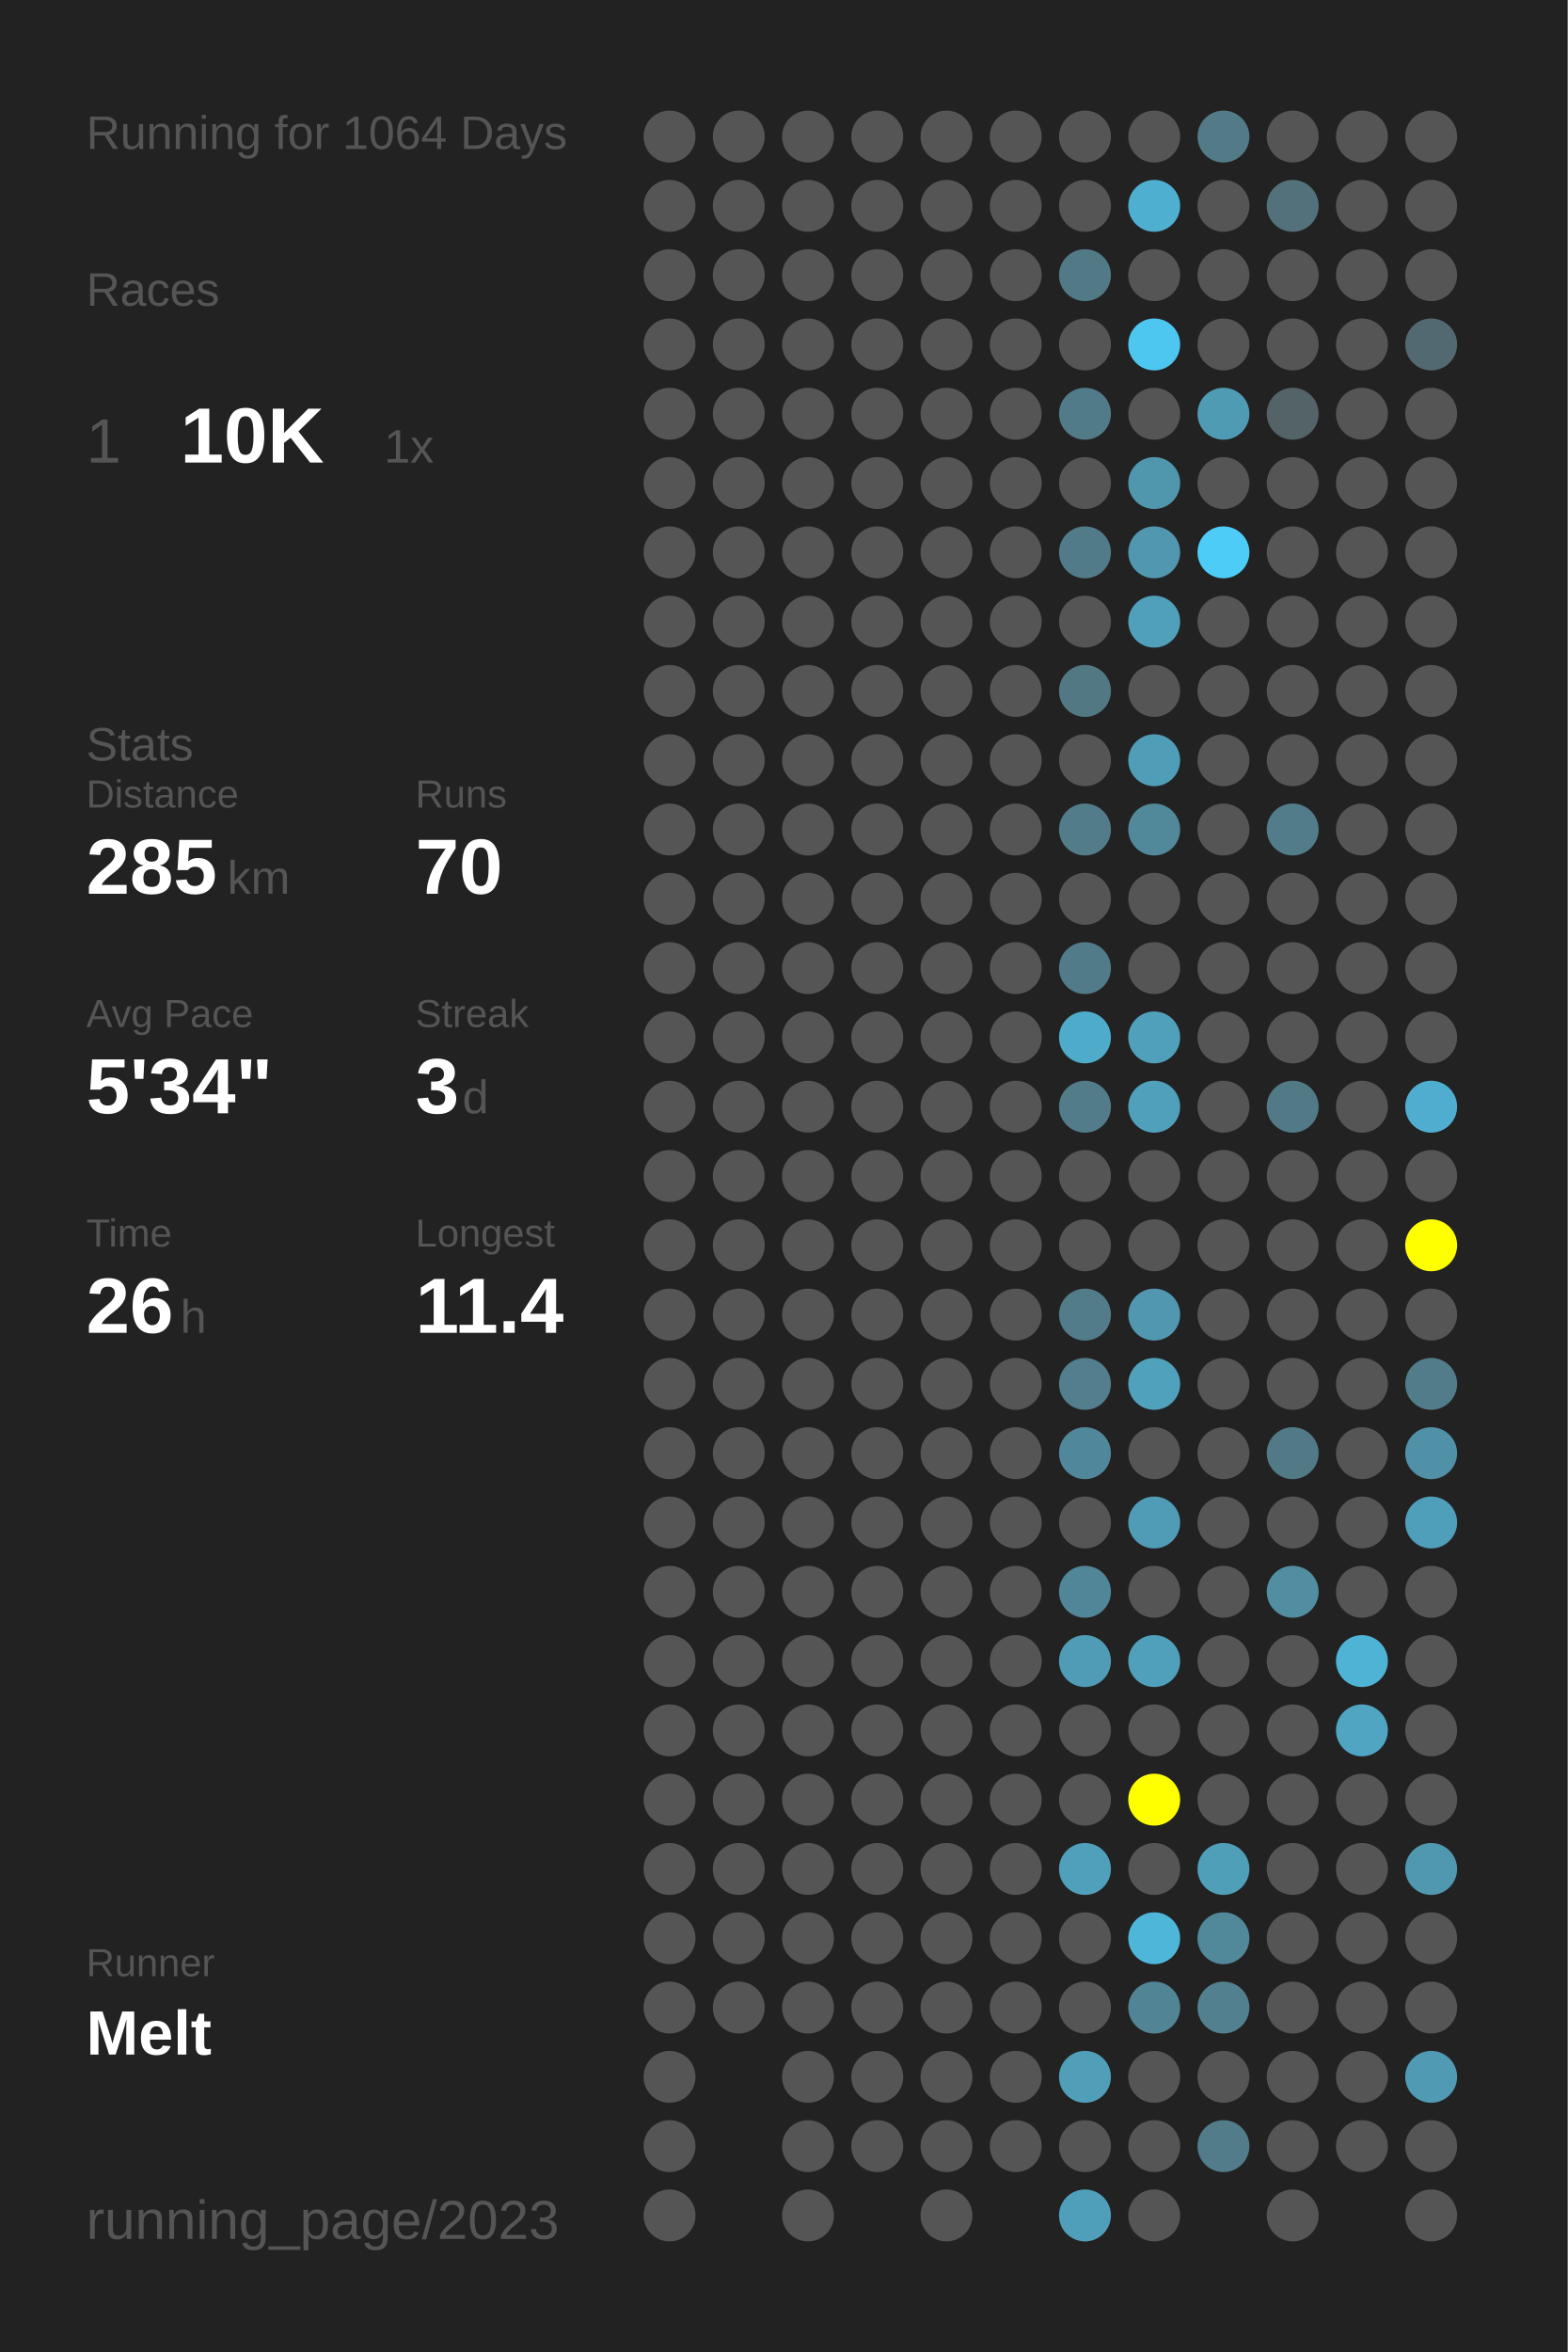
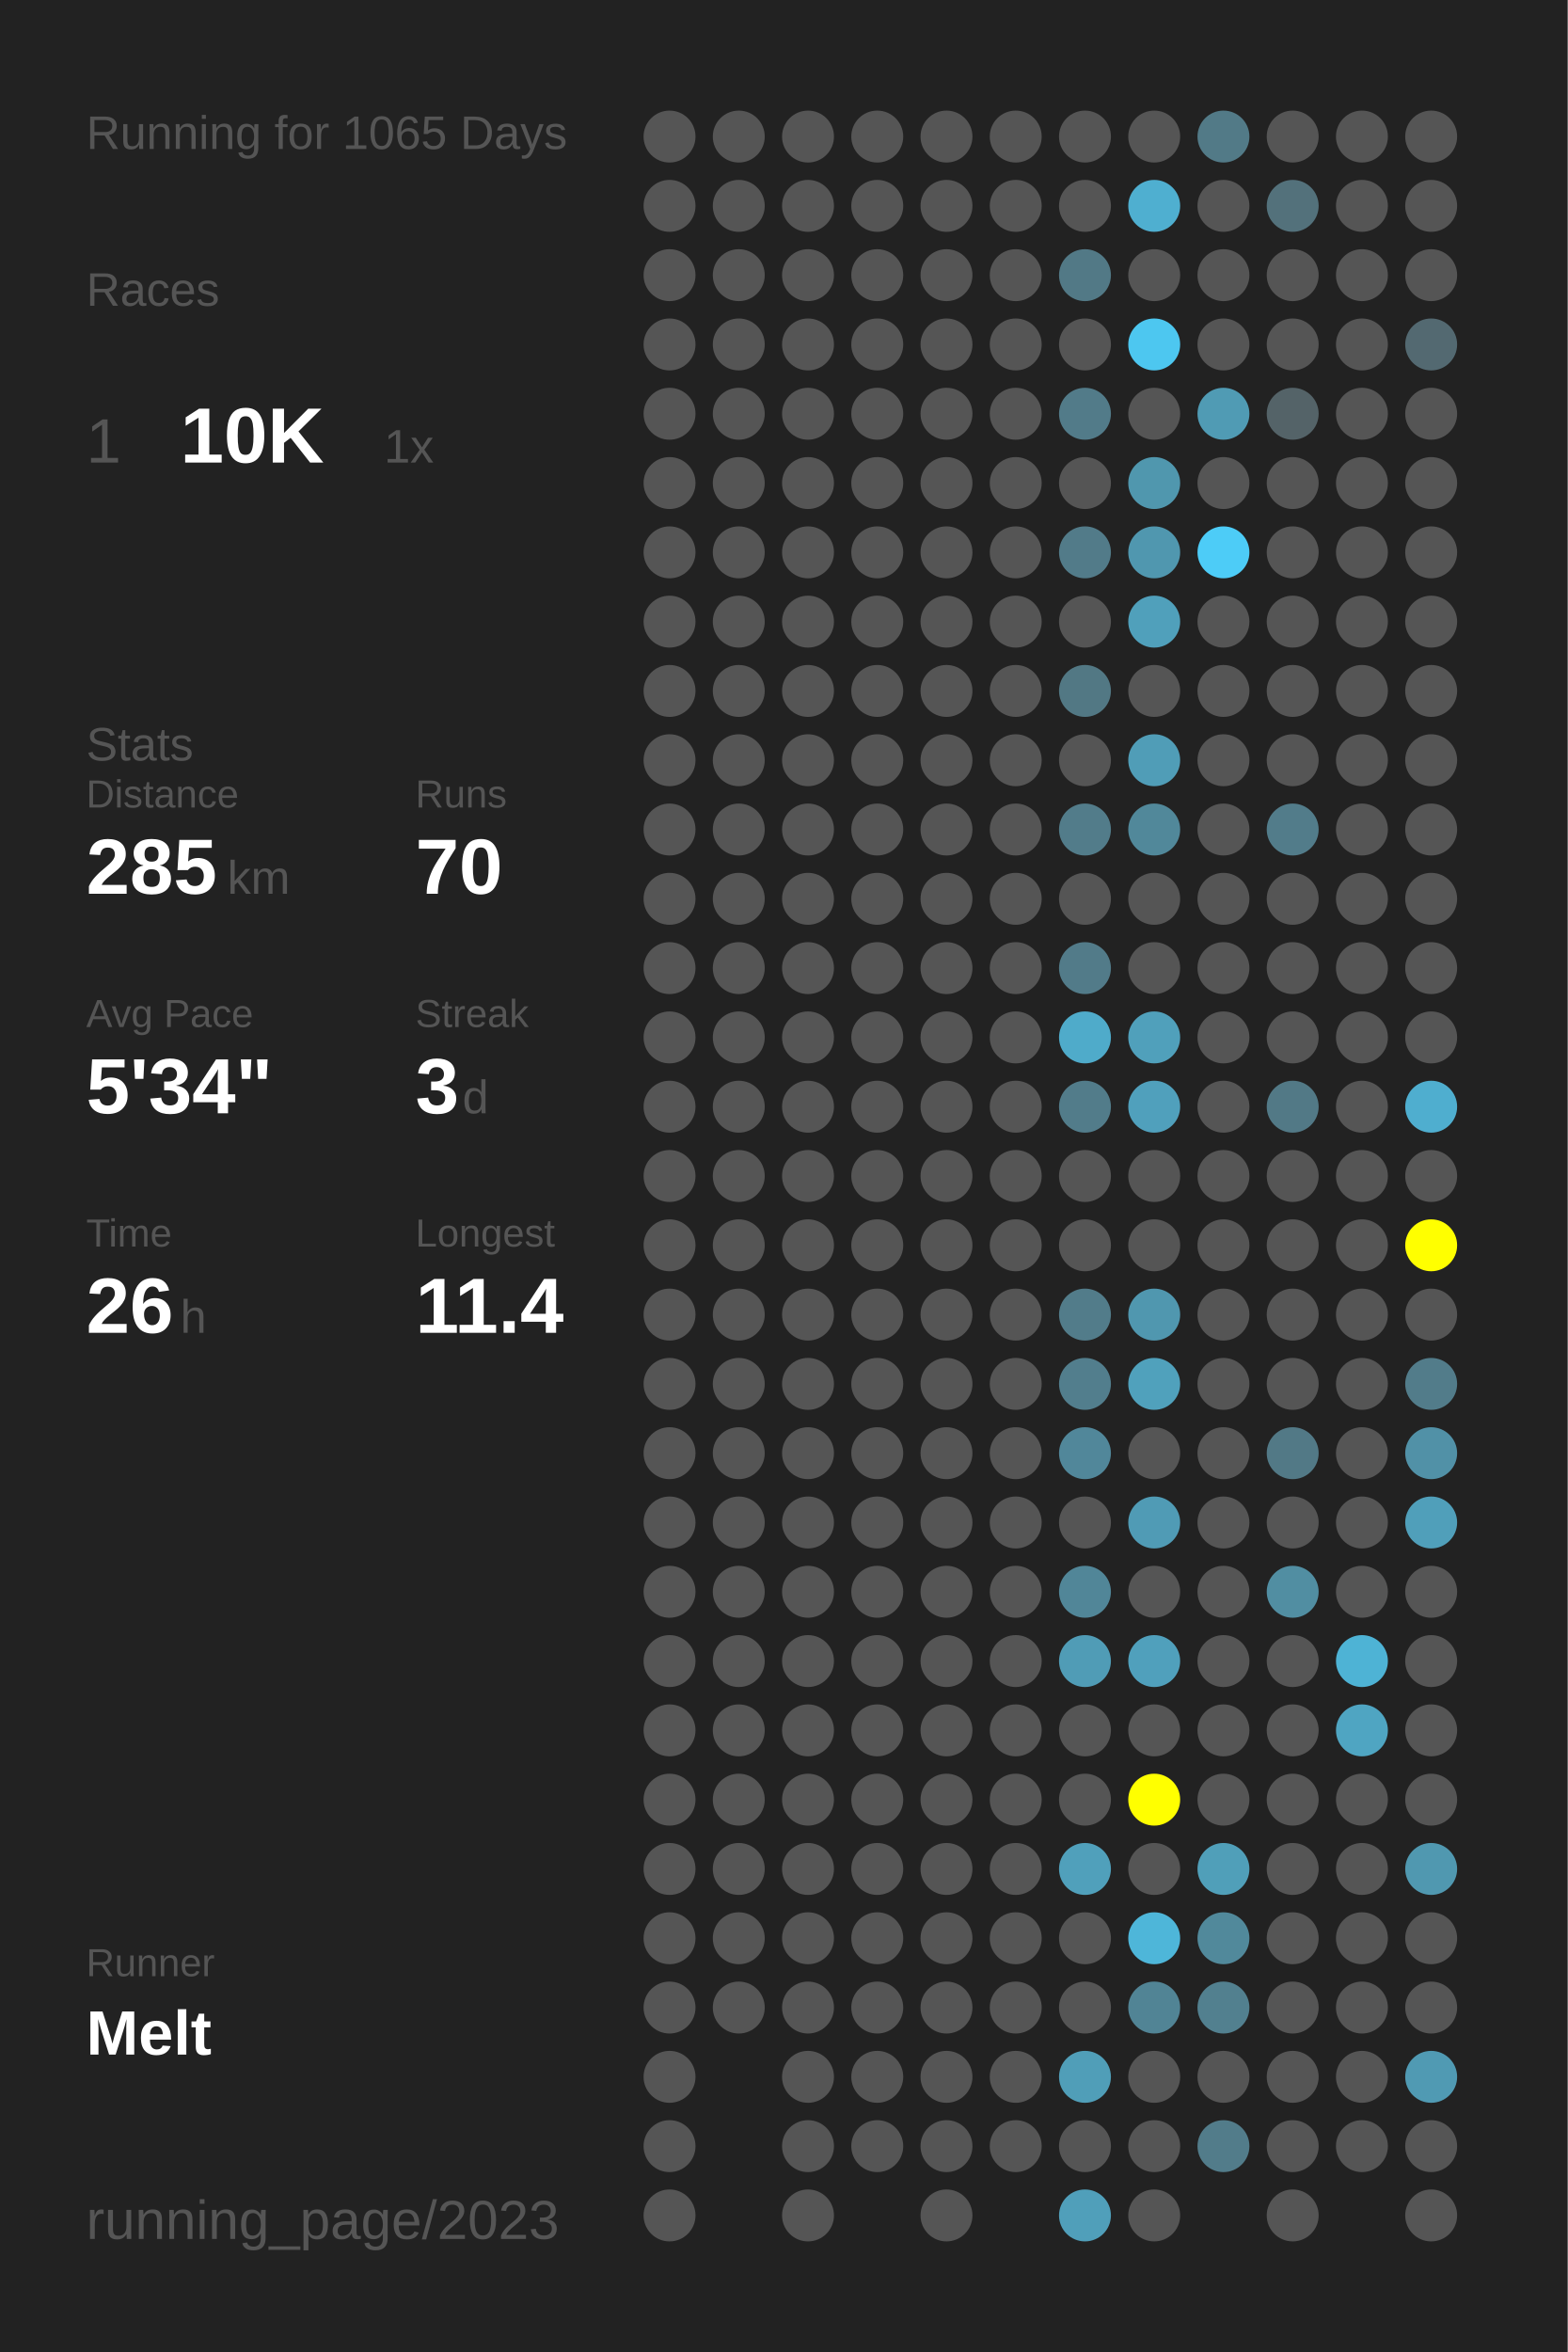
<svg xmlns="http://www.w3.org/2000/svg" baseProfile="full" height="300mm" version="1.1" viewBox="0,0,200,300" width="200mm">
  <defs />
  <rect fill="#222222" height="300" width="200" x="0" y="0" />
-   <text fill="#555555" style="font-size:6px; font-family:Arial;" x="11" y="19">Running for 1064 Days</text>
+   <text fill="#555555" style="font-size:6px; font-family:Arial;" x="11" y="19">Running for 1065 Days</text>
  <text fill="#555555" style="font-size:6px; font-family:Arial;" x="11" y="39">Races</text>
  <text fill="#555555" style="font-size:8px; font-family:Arial;" x="11" y="59">1</text>
  <text fill="#FFFFFF" style="font-size:10px; font-family:Arial; font-weight:bold;" x="23" y="59">10K</text>
  <text fill="#555555" style="font-size:6px; font-family:Arial;" x="49" y="59">1x</text>
  <text fill="#555555" style="font-size:6px; font-family:Arial;" x="11" y="97">Stats</text>
  <text fill="#555555" style="font-size:5px; font-family:Arial;" x="11" y="103">Distance</text>
  <text fill="#FFFFFF" style="font-size:10px; font-family:Arial; font-weight:bold;" x="11" y="114">285</text>
  <text fill="#555555" style="font-size:6px; font-family:Arial;" x="29" y="114">km</text>
  <text fill="#555555" style="font-size:5px; font-family:Arial;" x="53" y="103">Runs</text>
  <text fill="#FFFFFF" style="font-size:10px; font-family:Arial; font-weight:bold;" x="53" y="114">70</text>
  <text fill="#555555" style="font-size:5px; font-family:Arial;" x="11" y="131">Avg Pace</text>
  <text fill="#FFFFFF" style="font-size:10px; font-family:Arial; font-weight:bold;" x="11" y="142">5'34"</text>
  <text fill="#555555" style="font-size:5px; font-family:Arial;" x="53" y="131">Streak</text>
  <text fill="#FFFFFF" style="font-size:10px; font-family:Arial; font-weight:bold;" x="53" y="142">3</text>
  <text fill="#555555" style="font-size:6px; font-family:Arial;" x="59" y="142">d</text>
  <text fill="#555555" style="font-size:5px; font-family:Arial;" x="11" y="159">Time</text>
  <text fill="#FFFFFF" style="font-size:10px; font-family:Arial; font-weight:bold;" x="11" y="170">26</text>
  <text fill="#555555" style="font-size:6px; font-family:Arial;" x="23" y="170">h</text>
  <text fill="#555555" style="font-size:5px; font-family:Arial;" x="53" y="159">Longest</text>
  <text fill="#FFFFFF" style="font-size:10px; font-family:Arial; font-weight:bold;" x="53" y="170">11.4</text>
  <text fill="#555555" style="font-size:5px; font-family:Arial;" x="11" y="252.065">Runner</text>
  <text fill="#FFFFFF" style="font-size:8px; font-family:Arial; font-weight:bold;" x="11" y="262.065">Melt</text>
  <text fill="#555555" style="font-size:7px; font-family:Arial;" x="11" y="285.581">running_page/2023</text>
  <circle cx="85.417" cy="17.419" fill="#555555" r="3.312" />
  <circle cx="85.417" cy="26.258" fill="#555555" r="3.312" />
  <circle cx="85.417" cy="35.097" fill="#555555" r="3.312" />
  <circle cx="85.417" cy="43.935" fill="#555555" r="3.312" />
  <circle cx="85.417" cy="52.774" fill="#555555" r="3.312" />
  <circle cx="85.417" cy="61.613" fill="#555555" r="3.312" />
  <circle cx="85.417" cy="70.452" fill="#555555" r="3.312" />
  <circle cx="85.417" cy="79.29" fill="#555555" r="3.312" />
  <circle cx="85.417" cy="88.129" fill="#555555" r="3.312" />
  <circle cx="85.417" cy="96.968" fill="#555555" r="3.312" />
  <circle cx="85.417" cy="105.806" fill="#555555" r="3.312" />
  <circle cx="85.417" cy="114.645" fill="#555555" r="3.312" />
  <circle cx="85.417" cy="123.484" fill="#555555" r="3.312" />
  <circle cx="85.417" cy="132.323" fill="#555555" r="3.312" />
  <circle cx="85.417" cy="141.161" fill="#555555" r="3.312" />
  <circle cx="85.417" cy="150" fill="#555555" r="3.312" />
  <circle cx="85.417" cy="158.839" fill="#555555" r="3.312" />
  <circle cx="85.417" cy="167.677" fill="#555555" r="3.312" />
  <circle cx="85.417" cy="176.516" fill="#555555" r="3.312" />
  <circle cx="85.417" cy="185.355" fill="#555555" r="3.312" />
  <circle cx="85.417" cy="194.194" fill="#555555" r="3.312" />
  <circle cx="85.417" cy="203.032" fill="#555555" r="3.312" />
  <circle cx="85.417" cy="211.871" fill="#555555" r="3.312" />
  <circle cx="85.417" cy="220.71" fill="#555555" r="3.312" />
  <circle cx="85.417" cy="229.548" fill="#555555" r="3.312" />
  <circle cx="85.417" cy="238.387" fill="#555555" r="3.312" />
  <circle cx="85.417" cy="247.226" fill="#555555" r="3.312" />
  <circle cx="85.417" cy="256.065" fill="#555555" r="3.312" />
  <circle cx="85.417" cy="264.903" fill="#555555" r="3.312" />
  <circle cx="85.417" cy="273.742" fill="#555555" r="3.312" />
  <circle cx="85.417" cy="282.581" fill="#555555" r="3.312" />
  <circle cx="94.25" cy="17.419" fill="#555555" r="3.312" />
  <circle cx="94.25" cy="26.258" fill="#555555" r="3.312" />
  <circle cx="94.25" cy="35.097" fill="#555555" r="3.312" />
  <circle cx="94.25" cy="43.935" fill="#555555" r="3.312" />
  <circle cx="94.25" cy="52.774" fill="#555555" r="3.312" />
  <circle cx="94.25" cy="61.613" fill="#555555" r="3.312" />
  <circle cx="94.25" cy="70.452" fill="#555555" r="3.312" />
  <circle cx="94.25" cy="79.29" fill="#555555" r="3.312" />
  <circle cx="94.25" cy="88.129" fill="#555555" r="3.312" />
  <circle cx="94.25" cy="96.968" fill="#555555" r="3.312" />
  <circle cx="94.25" cy="105.806" fill="#555555" r="3.312" />
  <circle cx="94.25" cy="114.645" fill="#555555" r="3.312" />
  <circle cx="94.25" cy="123.484" fill="#555555" r="3.312" />
  <circle cx="94.25" cy="132.323" fill="#555555" r="3.312" />
  <circle cx="94.25" cy="141.161" fill="#555555" r="3.312" />
  <circle cx="94.25" cy="150" fill="#555555" r="3.312" />
  <circle cx="94.25" cy="158.839" fill="#555555" r="3.312" />
  <circle cx="94.25" cy="167.677" fill="#555555" r="3.312" />
  <circle cx="94.25" cy="176.516" fill="#555555" r="3.312" />
  <circle cx="94.25" cy="185.355" fill="#555555" r="3.312" />
  <circle cx="94.25" cy="194.194" fill="#555555" r="3.312" />
  <circle cx="94.25" cy="203.032" fill="#555555" r="3.312" />
  <circle cx="94.25" cy="211.871" fill="#555555" r="3.312" />
  <circle cx="94.25" cy="220.71" fill="#555555" r="3.312" />
  <circle cx="94.25" cy="229.548" fill="#555555" r="3.312" />
  <circle cx="94.25" cy="238.387" fill="#555555" r="3.312" />
  <circle cx="94.25" cy="247.226" fill="#555555" r="3.312" />
  <circle cx="94.25" cy="256.065" fill="#555555" r="3.312" />
  <circle cx="103.083" cy="17.419" fill="#555555" r="3.312" />
  <circle cx="103.083" cy="26.258" fill="#555555" r="3.312" />
  <circle cx="103.083" cy="35.097" fill="#555555" r="3.312" />
  <circle cx="103.083" cy="43.935" fill="#555555" r="3.312" />
  <circle cx="103.083" cy="52.774" fill="#555555" r="3.312" />
  <circle cx="103.083" cy="61.613" fill="#555555" r="3.312" />
  <circle cx="103.083" cy="70.452" fill="#555555" r="3.312" />
  <circle cx="103.083" cy="79.29" fill="#555555" r="3.312" />
  <circle cx="103.083" cy="88.129" fill="#555555" r="3.312" />
  <circle cx="103.083" cy="96.968" fill="#555555" r="3.312" />
  <circle cx="103.083" cy="105.806" fill="#555555" r="3.312" />
  <circle cx="103.083" cy="114.645" fill="#555555" r="3.312" />
  <circle cx="103.083" cy="123.484" fill="#555555" r="3.312" />
  <circle cx="103.083" cy="132.323" fill="#555555" r="3.312" />
  <circle cx="103.083" cy="141.161" fill="#555555" r="3.312" />
  <circle cx="103.083" cy="150" fill="#555555" r="3.312" />
  <circle cx="103.083" cy="158.839" fill="#555555" r="3.312" />
  <circle cx="103.083" cy="167.677" fill="#555555" r="3.312" />
  <circle cx="103.083" cy="176.516" fill="#555555" r="3.312" />
  <circle cx="103.083" cy="185.355" fill="#555555" r="3.312" />
  <circle cx="103.083" cy="194.194" fill="#555555" r="3.312" />
  <circle cx="103.083" cy="203.032" fill="#555555" r="3.312" />
  <circle cx="103.083" cy="211.871" fill="#555555" r="3.312" />
  <circle cx="103.083" cy="220.71" fill="#555555" r="3.312" />
  <circle cx="103.083" cy="229.548" fill="#555555" r="3.312" />
  <circle cx="103.083" cy="238.387" fill="#555555" r="3.312" />
  <circle cx="103.083" cy="247.226" fill="#555555" r="3.312" />
  <circle cx="103.083" cy="256.065" fill="#555555" r="3.312" />
  <circle cx="103.083" cy="264.903" fill="#555555" r="3.312" />
  <circle cx="103.083" cy="273.742" fill="#555555" r="3.312" />
  <circle cx="103.083" cy="282.581" fill="#555555" r="3.312" />
  <circle cx="111.917" cy="17.419" fill="#555555" r="3.312" />
  <circle cx="111.917" cy="26.258" fill="#555555" r="3.312" />
  <circle cx="111.917" cy="35.097" fill="#555555" r="3.312" />
  <circle cx="111.917" cy="43.935" fill="#555555" r="3.312" />
  <circle cx="111.917" cy="52.774" fill="#555555" r="3.312" />
  <circle cx="111.917" cy="61.613" fill="#555555" r="3.312" />
  <circle cx="111.917" cy="70.452" fill="#555555" r="3.312" />
  <circle cx="111.917" cy="79.29" fill="#555555" r="3.312" />
  <circle cx="111.917" cy="88.129" fill="#555555" r="3.312" />
  <circle cx="111.917" cy="96.968" fill="#555555" r="3.312" />
  <circle cx="111.917" cy="105.806" fill="#555555" r="3.312" />
  <circle cx="111.917" cy="114.645" fill="#555555" r="3.312" />
  <circle cx="111.917" cy="123.484" fill="#555555" r="3.312" />
  <circle cx="111.917" cy="132.323" fill="#555555" r="3.312" />
  <circle cx="111.917" cy="141.161" fill="#555555" r="3.312" />
  <circle cx="111.917" cy="150" fill="#555555" r="3.312" />
  <circle cx="111.917" cy="158.839" fill="#555555" r="3.312" />
  <circle cx="111.917" cy="167.677" fill="#555555" r="3.312" />
  <circle cx="111.917" cy="176.516" fill="#555555" r="3.312" />
  <circle cx="111.917" cy="185.355" fill="#555555" r="3.312" />
  <circle cx="111.917" cy="194.194" fill="#555555" r="3.312" />
  <circle cx="111.917" cy="203.032" fill="#555555" r="3.312" />
  <circle cx="111.917" cy="211.871" fill="#555555" r="3.312" />
  <circle cx="111.917" cy="220.71" fill="#555555" r="3.312" />
  <circle cx="111.917" cy="229.548" fill="#555555" r="3.312" />
  <circle cx="111.917" cy="238.387" fill="#555555" r="3.312" />
  <circle cx="111.917" cy="247.226" fill="#555555" r="3.312" />
  <circle cx="111.917" cy="256.065" fill="#555555" r="3.312" />
  <circle cx="111.917" cy="264.903" fill="#555555" r="3.312" />
  <circle cx="111.917" cy="273.742" fill="#555555" r="3.312" />
  <circle cx="120.75" cy="17.419" fill="#555555" r="3.312" />
  <circle cx="120.75" cy="26.258" fill="#555555" r="3.312" />
  <circle cx="120.75" cy="35.097" fill="#555555" r="3.312" />
  <circle cx="120.75" cy="43.935" fill="#555555" r="3.312" />
  <circle cx="120.75" cy="52.774" fill="#555555" r="3.312" />
  <circle cx="120.75" cy="61.613" fill="#555555" r="3.312" />
  <circle cx="120.75" cy="70.452" fill="#555555" r="3.312" />
  <circle cx="120.75" cy="79.29" fill="#555555" r="3.312" />
  <circle cx="120.75" cy="88.129" fill="#555555" r="3.312" />
  <circle cx="120.75" cy="96.968" fill="#555555" r="3.312" />
  <circle cx="120.75" cy="105.806" fill="#555555" r="3.312" />
  <circle cx="120.75" cy="114.645" fill="#555555" r="3.312" />
  <circle cx="120.75" cy="123.484" fill="#555555" r="3.312" />
  <circle cx="120.75" cy="132.323" fill="#555555" r="3.312" />
  <circle cx="120.75" cy="141.161" fill="#555555" r="3.312" />
  <circle cx="120.75" cy="150" fill="#555555" r="3.312" />
  <circle cx="120.75" cy="158.839" fill="#555555" r="3.312" />
  <circle cx="120.75" cy="167.677" fill="#555555" r="3.312" />
  <circle cx="120.75" cy="176.516" fill="#555555" r="3.312" />
  <circle cx="120.75" cy="185.355" fill="#555555" r="3.312" />
  <circle cx="120.75" cy="194.194" fill="#555555" r="3.312" />
  <circle cx="120.75" cy="203.032" fill="#555555" r="3.312" />
  <circle cx="120.75" cy="211.871" fill="#555555" r="3.312" />
  <circle cx="120.75" cy="220.71" fill="#555555" r="3.312" />
  <circle cx="120.75" cy="229.548" fill="#555555" r="3.312" />
  <circle cx="120.75" cy="238.387" fill="#555555" r="3.312" />
  <circle cx="120.75" cy="247.226" fill="#555555" r="3.312" />
  <circle cx="120.75" cy="256.065" fill="#555555" r="3.312" />
  <circle cx="120.75" cy="264.903" fill="#555555" r="3.312" />
  <circle cx="120.75" cy="273.742" fill="#555555" r="3.312" />
  <circle cx="120.75" cy="282.581" fill="#555555" r="3.312" />
  <circle cx="129.583" cy="17.419" fill="#555555" r="3.312" />
  <circle cx="129.583" cy="26.258" fill="#555555" r="3.312" />
  <circle cx="129.583" cy="35.097" fill="#555555" r="3.312" />
  <circle cx="129.583" cy="43.935" fill="#555555" r="3.312" />
  <circle cx="129.583" cy="52.774" fill="#555555" r="3.312" />
  <circle cx="129.583" cy="61.613" fill="#555555" r="3.312" />
  <circle cx="129.583" cy="70.452" fill="#555555" r="3.312" />
  <circle cx="129.583" cy="79.29" fill="#555555" r="3.312" />
  <circle cx="129.583" cy="88.129" fill="#555555" r="3.312" />
  <circle cx="129.583" cy="96.968" fill="#555555" r="3.312" />
  <circle cx="129.583" cy="105.806" fill="#555555" r="3.312" />
  <circle cx="129.583" cy="114.645" fill="#555555" r="3.312" />
  <circle cx="129.583" cy="123.484" fill="#555555" r="3.312" />
  <circle cx="129.583" cy="132.323" fill="#555555" r="3.312" />
  <circle cx="129.583" cy="141.161" fill="#555555" r="3.312" />
  <circle cx="129.583" cy="150" fill="#555555" r="3.312" />
  <circle cx="129.583" cy="158.839" fill="#555555" r="3.312" />
  <circle cx="129.583" cy="167.677" fill="#555555" r="3.312" />
  <circle cx="129.583" cy="176.516" fill="#555555" r="3.312" />
  <circle cx="129.583" cy="185.355" fill="#555555" r="3.312" />
  <circle cx="129.583" cy="194.194" fill="#555555" r="3.312" />
  <circle cx="129.583" cy="203.032" fill="#555555" r="3.312" />
  <circle cx="129.583" cy="211.871" fill="#555555" r="3.312" />
  <circle cx="129.583" cy="220.71" fill="#555555" r="3.312" />
  <circle cx="129.583" cy="229.548" fill="#555555" r="3.312" />
  <circle cx="129.583" cy="238.387" fill="#555555" r="3.312" />
  <circle cx="129.583" cy="247.226" fill="#555555" r="3.312" />
  <circle cx="129.583" cy="256.065" fill="#555555" r="3.312" />
  <circle cx="129.583" cy="264.903" fill="#555555" r="3.312" />
  <circle cx="129.583" cy="273.742" fill="#555555" r="3.312" />
  <circle cx="138.417" cy="17.419" fill="#555555" r="3.312" />
  <circle cx="138.417" cy="26.258" fill="#555555" r="3.312" />
  <circle cx="138.417" cy="35.097" fill="#527986" r="3.312" />
  <circle cx="138.417" cy="43.935" fill="#555555" r="3.312" />
  <circle cx="138.417" cy="52.774" fill="#527b89" r="3.312" />
  <circle cx="138.417" cy="61.613" fill="#555555" r="3.312" />
  <circle cx="138.417" cy="70.452" fill="#527b89" r="3.312" />
  <circle cx="138.417" cy="79.29" fill="#555555" r="3.312" />
  <circle cx="138.417" cy="88.129" fill="#527884" r="3.312" />
  <circle cx="138.417" cy="96.968" fill="#555555" r="3.312" />
  <circle cx="138.417" cy="105.806" fill="#527c8a" r="3.312" />
  <circle cx="138.417" cy="114.645" fill="#555555" r="3.312" />
  <circle cx="138.417" cy="123.484" fill="#527b89" r="3.312" />
  <circle cx="138.417" cy="132.323" fill="#4fabca" r="3.312" />
  <circle cx="138.417" cy="141.161" fill="#527c8a" r="3.312" />
  <circle cx="138.417" cy="150" fill="#555555" r="3.312" />
  <circle cx="138.417" cy="158.839" fill="#555555" r="3.312" />
  <circle cx="138.417" cy="167.677" fill="#527c8a" r="3.312" />
  <circle cx="138.417" cy="176.516" fill="#527e8d" r="3.312" />
  <circle cx="138.417" cy="185.355" fill="#51879a" r="3.312" />
  <circle cx="138.417" cy="194.194" fill="#555555" r="3.312" />
  <circle cx="138.417" cy="203.032" fill="#518698" r="3.312" />
  <circle cx="138.417" cy="211.871" fill="#509cb6" r="3.312" />
  <circle cx="138.417" cy="220.71" fill="#555555" r="3.312" />
  <circle cx="138.417" cy="229.548" fill="#555555" r="3.312" />
  <circle cx="138.417" cy="238.387" fill="#50a0bb" r="3.312" />
  <circle cx="138.417" cy="247.226" fill="#555555" r="3.312" />
  <circle cx="138.417" cy="256.065" fill="#555555" r="3.312" />
  <circle cx="138.417" cy="264.903" fill="#509eb8" r="3.312" />
  <circle cx="138.417" cy="273.742" fill="#555555" r="3.312" />
  <circle cx="138.417" cy="282.581" fill="#509fba" r="3.312" />
  <circle cx="147.25" cy="17.419" fill="#555555" r="3.312" />
  <circle cx="147.25" cy="26.258" fill="#4fafd0" r="3.312" />
  <circle cx="147.25" cy="35.097" fill="#555555" r="3.312" />
  <circle cx="147.25" cy="43.935" fill="#4dc7f0" r="3.312" />
  <circle cx="147.25" cy="52.774" fill="#555555" r="3.312" />
  <circle cx="147.25" cy="61.613" fill="#5097ae" r="3.312" />
  <circle cx="147.25" cy="70.452" fill="#5097af" r="3.312" />
  <circle cx="147.25" cy="79.29" fill="#50a0bb" r="3.312" />
  <circle cx="147.25" cy="88.129" fill="#555555" r="3.312" />
  <circle cx="147.25" cy="96.968" fill="#509db7" r="3.312" />
  <circle cx="147.25" cy="105.806" fill="#51889a" r="3.312" />
  <circle cx="147.25" cy="114.645" fill="#555555" r="3.312" />
  <circle cx="147.25" cy="123.484" fill="#555555" r="3.312" />
  <circle cx="147.25" cy="132.323" fill="#50a0bb" r="3.312" />
  <circle cx="147.25" cy="141.161" fill="#50a0bc" r="3.312" />
  <circle cx="147.25" cy="150" fill="#555555" r="3.312" />
  <circle cx="147.25" cy="158.839" fill="#555555" r="3.312" />
  <circle cx="147.25" cy="167.677" fill="#5097af" r="3.312" />
  <circle cx="147.25" cy="176.516" fill="#50a1bc" r="3.312" />
  <circle cx="147.25" cy="185.355" fill="#555555" r="3.312" />
  <circle cx="147.25" cy="194.194" fill="#509bb5" r="3.312" />
  <circle cx="147.25" cy="203.032" fill="#555555" r="3.312" />
  <circle cx="147.25" cy="211.871" fill="#50a0bc" r="3.312" />
  <circle cx="147.25" cy="220.71" fill="#555555" r="3.312" />
  <circle cx="147.25" cy="229.548" fill="#FFFF00" r="3.312" />
  <circle cx="147.25" cy="238.387" fill="#555555" r="3.312" />
  <circle cx="147.25" cy="247.226" fill="#4eb6d9" r="3.312" />
  <circle cx="147.25" cy="256.065" fill="#518495" r="3.312" />
  <circle cx="147.25" cy="264.903" fill="#555555" r="3.312" />
  <circle cx="147.25" cy="273.742" fill="#555555" r="3.312" />
  <circle cx="147.25" cy="282.581" fill="#555555" r="3.312" />
  <circle cx="156.083" cy="17.419" fill="#527a87" r="3.312" />
  <circle cx="156.083" cy="26.258" fill="#555555" r="3.312" />
  <circle cx="156.083" cy="35.097" fill="#555555" r="3.312" />
  <circle cx="156.083" cy="43.935" fill="#555555" r="3.312" />
  <circle cx="156.083" cy="52.774" fill="#509bb4" r="3.312" />
  <circle cx="156.083" cy="61.613" fill="#555555" r="3.312" />
  <circle cx="156.083" cy="70.452" fill="#4dccf7" r="3.312" />
  <circle cx="156.083" cy="79.29" fill="#555555" r="3.312" />
  <circle cx="156.083" cy="88.129" fill="#555555" r="3.312" />
  <circle cx="156.083" cy="96.968" fill="#555555" r="3.312" />
  <circle cx="156.083" cy="105.806" fill="#555555" r="3.312" />
  <circle cx="156.083" cy="114.645" fill="#555555" r="3.312" />
  <circle cx="156.083" cy="123.484" fill="#555555" r="3.312" />
  <circle cx="156.083" cy="132.323" fill="#555555" r="3.312" />
  <circle cx="156.083" cy="141.161" fill="#555555" r="3.312" />
  <circle cx="156.083" cy="150" fill="#555555" r="3.312" />
  <circle cx="156.083" cy="158.839" fill="#555555" r="3.312" />
  <circle cx="156.083" cy="167.677" fill="#555555" r="3.312" />
  <circle cx="156.083" cy="176.516" fill="#555555" r="3.312" />
  <circle cx="156.083" cy="185.355" fill="#555555" r="3.312" />
  <circle cx="156.083" cy="194.194" fill="#555555" r="3.312" />
  <circle cx="156.083" cy="203.032" fill="#555555" r="3.312" />
  <circle cx="156.083" cy="211.871" fill="#555555" r="3.312" />
  <circle cx="156.083" cy="220.71" fill="#555555" r="3.312" />
  <circle cx="156.083" cy="229.548" fill="#555555" r="3.312" />
  <circle cx="156.083" cy="238.387" fill="#509fb9" r="3.312" />
  <circle cx="156.083" cy="247.226" fill="#51899b" r="3.312" />
  <circle cx="156.083" cy="256.065" fill="#52808f" r="3.312" />
  <circle cx="156.083" cy="264.903" fill="#555555" r="3.312" />
  <circle cx="156.083" cy="273.742" fill="#527c8a" r="3.312" />
  <circle cx="164.917" cy="17.419" fill="#555555" r="3.312" />
  <circle cx="164.917" cy="26.258" fill="#53717b" r="3.312" />
  <circle cx="164.917" cy="35.097" fill="#555555" r="3.312" />
  <circle cx="164.917" cy="43.935" fill="#555555" r="3.312" />
  <circle cx="164.917" cy="52.774" fill="#546368" r="3.312" />
  <circle cx="164.917" cy="61.613" fill="#555555" r="3.312" />
  <circle cx="164.917" cy="70.452" fill="#555555" r="3.312" />
  <circle cx="164.917" cy="79.29" fill="#555555" r="3.312" />
  <circle cx="164.917" cy="88.129" fill="#555555" r="3.312" />
  <circle cx="164.917" cy="96.968" fill="#555555" r="3.312" />
  <circle cx="164.917" cy="105.806" fill="#527c8a" r="3.312" />
  <circle cx="164.917" cy="114.645" fill="#555555" r="3.312" />
  <circle cx="164.917" cy="123.484" fill="#555555" r="3.312" />
  <circle cx="164.917" cy="132.323" fill="#555555" r="3.312" />
  <circle cx="164.917" cy="141.161" fill="#527986" r="3.312" />
  <circle cx="164.917" cy="150" fill="#555555" r="3.312" />
  <circle cx="164.917" cy="158.839" fill="#555555" r="3.312" />
  <circle cx="164.917" cy="167.677" fill="#555555" r="3.312" />
  <circle cx="164.917" cy="176.516" fill="#555555" r="3.312" />
  <circle cx="164.917" cy="185.355" fill="#527986" r="3.312" />
  <circle cx="164.917" cy="194.194" fill="#555555" r="3.312" />
  <circle cx="164.917" cy="203.032" fill="#518ea2" r="3.312" />
  <circle cx="164.917" cy="211.871" fill="#555555" r="3.312" />
  <circle cx="164.917" cy="220.71" fill="#555555" r="3.312" />
  <circle cx="164.917" cy="229.548" fill="#555555" r="3.312" />
  <circle cx="164.917" cy="238.387" fill="#555555" r="3.312" />
  <circle cx="164.917" cy="247.226" fill="#555555" r="3.312" />
  <circle cx="164.917" cy="256.065" fill="#555555" r="3.312" />
  <circle cx="164.917" cy="264.903" fill="#555555" r="3.312" />
  <circle cx="164.917" cy="273.742" fill="#555555" r="3.312" />
  <circle cx="164.917" cy="282.581" fill="#555555" r="3.312" />
  <circle cx="173.75" cy="17.419" fill="#555555" r="3.312" />
  <circle cx="173.75" cy="26.258" fill="#555555" r="3.312" />
  <circle cx="173.75" cy="35.097" fill="#555555" r="3.312" />
  <circle cx="173.75" cy="43.935" fill="#555555" r="3.312" />
  <circle cx="173.75" cy="52.774" fill="#555555" r="3.312" />
  <circle cx="173.75" cy="61.613" fill="#555555" r="3.312" />
  <circle cx="173.75" cy="70.452" fill="#555555" r="3.312" />
  <circle cx="173.75" cy="79.29" fill="#555555" r="3.312" />
  <circle cx="173.75" cy="88.129" fill="#555555" r="3.312" />
  <circle cx="173.75" cy="96.968" fill="#555555" r="3.312" />
  <circle cx="173.75" cy="105.806" fill="#555555" r="3.312" />
  <circle cx="173.75" cy="114.645" fill="#555555" r="3.312" />
  <circle cx="173.75" cy="123.484" fill="#555555" r="3.312" />
  <circle cx="173.75" cy="132.323" fill="#555555" r="3.312" />
  <circle cx="173.75" cy="141.161" fill="#555555" r="3.312" />
  <circle cx="173.75" cy="150" fill="#555555" r="3.312" />
  <circle cx="173.75" cy="158.839" fill="#555555" r="3.312" />
  <circle cx="173.75" cy="167.677" fill="#555555" r="3.312" />
  <circle cx="173.75" cy="176.516" fill="#555555" r="3.312" />
  <circle cx="173.75" cy="185.355" fill="#555555" r="3.312" />
  <circle cx="173.75" cy="194.194" fill="#555555" r="3.312" />
  <circle cx="173.75" cy="203.032" fill="#555555" r="3.312" />
  <circle cx="173.75" cy="211.871" fill="#4eb3d5" r="3.312" />
  <circle cx="173.75" cy="220.71" fill="#4fa5c2" r="3.312" />
  <circle cx="173.75" cy="229.548" fill="#555555" r="3.312" />
  <circle cx="173.75" cy="238.387" fill="#555555" r="3.312" />
  <circle cx="173.75" cy="247.226" fill="#555555" r="3.312" />
  <circle cx="173.75" cy="256.065" fill="#555555" r="3.312" />
  <circle cx="173.75" cy="264.903" fill="#555555" r="3.312" />
  <circle cx="173.75" cy="273.742" fill="#555555" r="3.312" />
  <circle cx="182.583" cy="17.419" fill="#555555" r="3.312" />
  <circle cx="182.583" cy="26.258" fill="#555555" r="3.312" />
  <circle cx="182.583" cy="35.097" fill="#555555" r="3.312" />
  <circle cx="182.583" cy="43.935" fill="#536971" r="3.312" />
  <circle cx="182.583" cy="52.774" fill="#555555" r="3.312" />
  <circle cx="182.583" cy="61.613" fill="#555555" r="3.312" />
  <circle cx="182.583" cy="70.452" fill="#555555" r="3.312" />
  <circle cx="182.583" cy="79.29" fill="#555555" r="3.312" />
  <circle cx="182.583" cy="88.129" fill="#555555" r="3.312" />
  <circle cx="182.583" cy="96.968" fill="#555555" r="3.312" />
  <circle cx="182.583" cy="105.806" fill="#555555" r="3.312" />
  <circle cx="182.583" cy="114.645" fill="#555555" r="3.312" />
  <circle cx="182.583" cy="123.484" fill="#555555" r="3.312" />
  <circle cx="182.583" cy="132.323" fill="#555555" r="3.312" />
  <circle cx="182.583" cy="141.161" fill="#4faecf" r="3.312" />
  <circle cx="182.583" cy="150" fill="#555555" r="3.312" />
  <circle cx="182.583" cy="158.839" fill="#FFFF00" r="3.312" />
  <circle cx="182.583" cy="167.677" fill="#555555" r="3.312" />
  <circle cx="182.583" cy="176.516" fill="#527c8a" r="3.312" />
  <circle cx="182.583" cy="185.355" fill="#5191a7" r="3.312" />
  <circle cx="182.583" cy="194.194" fill="#509fba" r="3.312" />
  <circle cx="182.583" cy="203.032" fill="#555555" r="3.312" />
  <circle cx="182.583" cy="211.871" fill="#555555" r="3.312" />
  <circle cx="182.583" cy="220.71" fill="#555555" r="3.312" />
  <circle cx="182.583" cy="229.548" fill="#555555" r="3.312" />
  <circle cx="182.583" cy="238.387" fill="#5098b0" r="3.312" />
  <circle cx="182.583" cy="247.226" fill="#555555" r="3.312" />
  <circle cx="182.583" cy="256.065" fill="#555555" r="3.312" />
  <circle cx="182.583" cy="264.903" fill="#509ab3" r="3.312" />
  <circle cx="182.583" cy="273.742" fill="#555555" r="3.312" />
  <circle cx="182.583" cy="282.581" fill="#555555" r="3.312" />
</svg>
